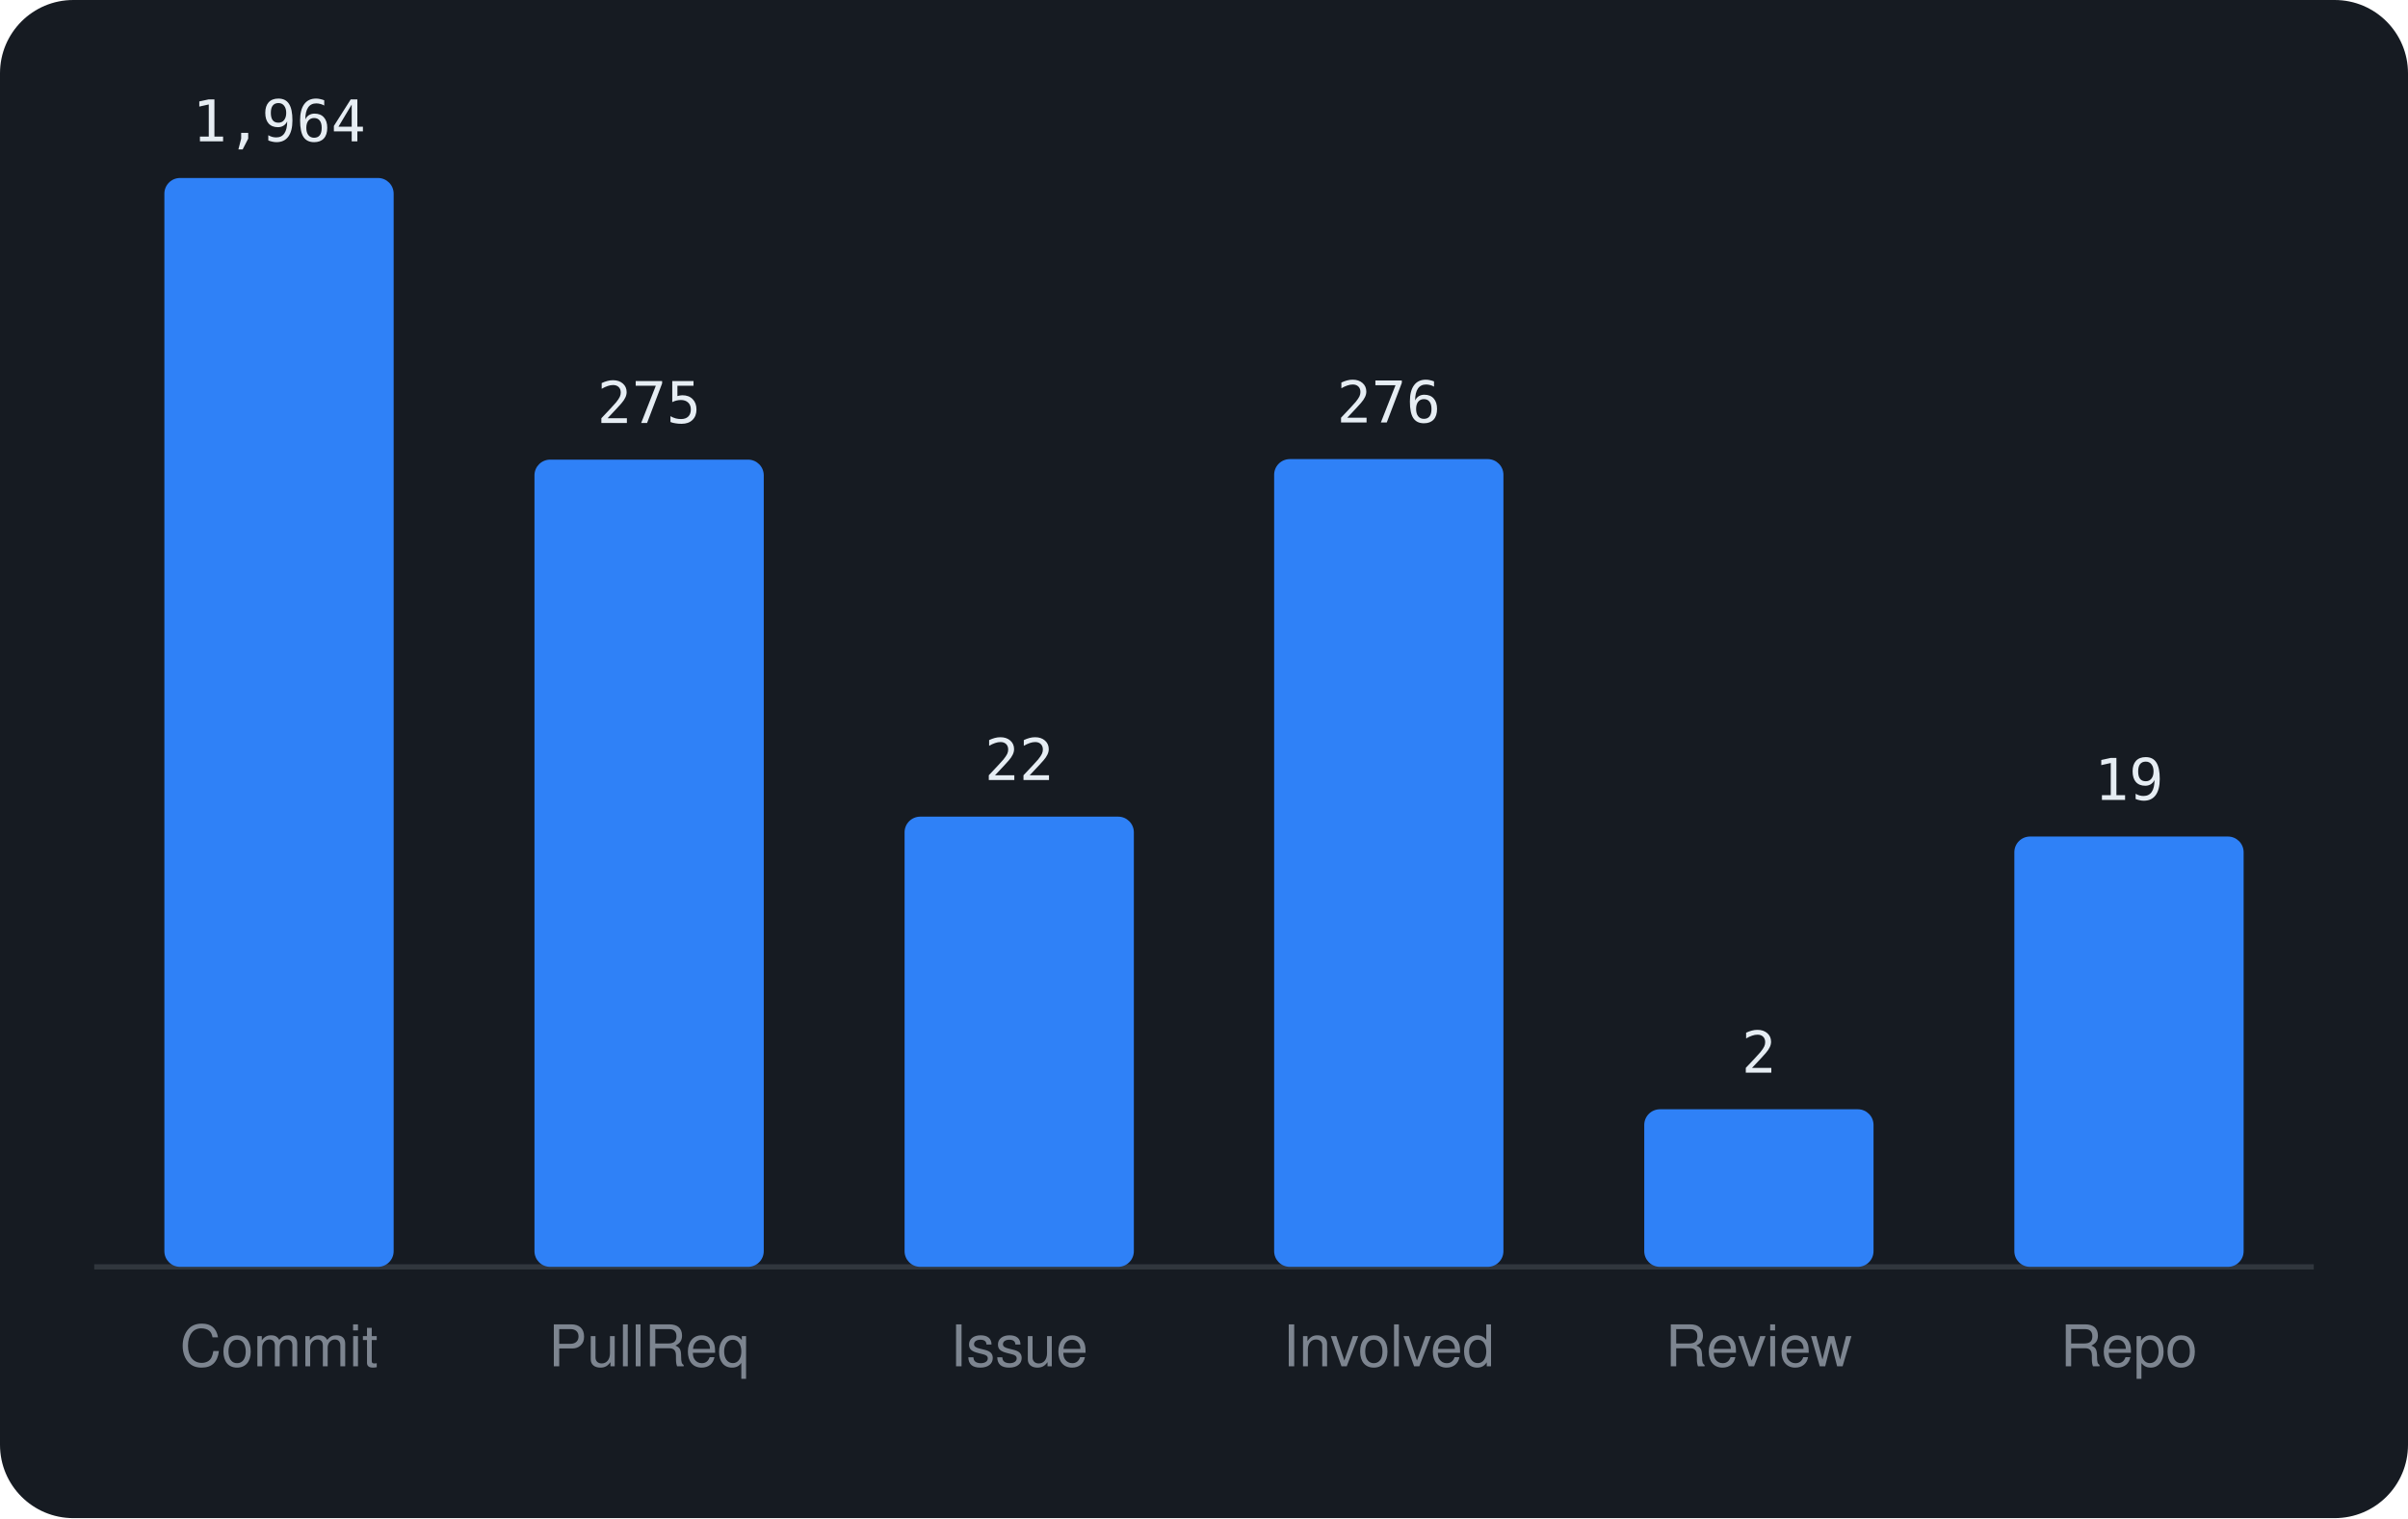
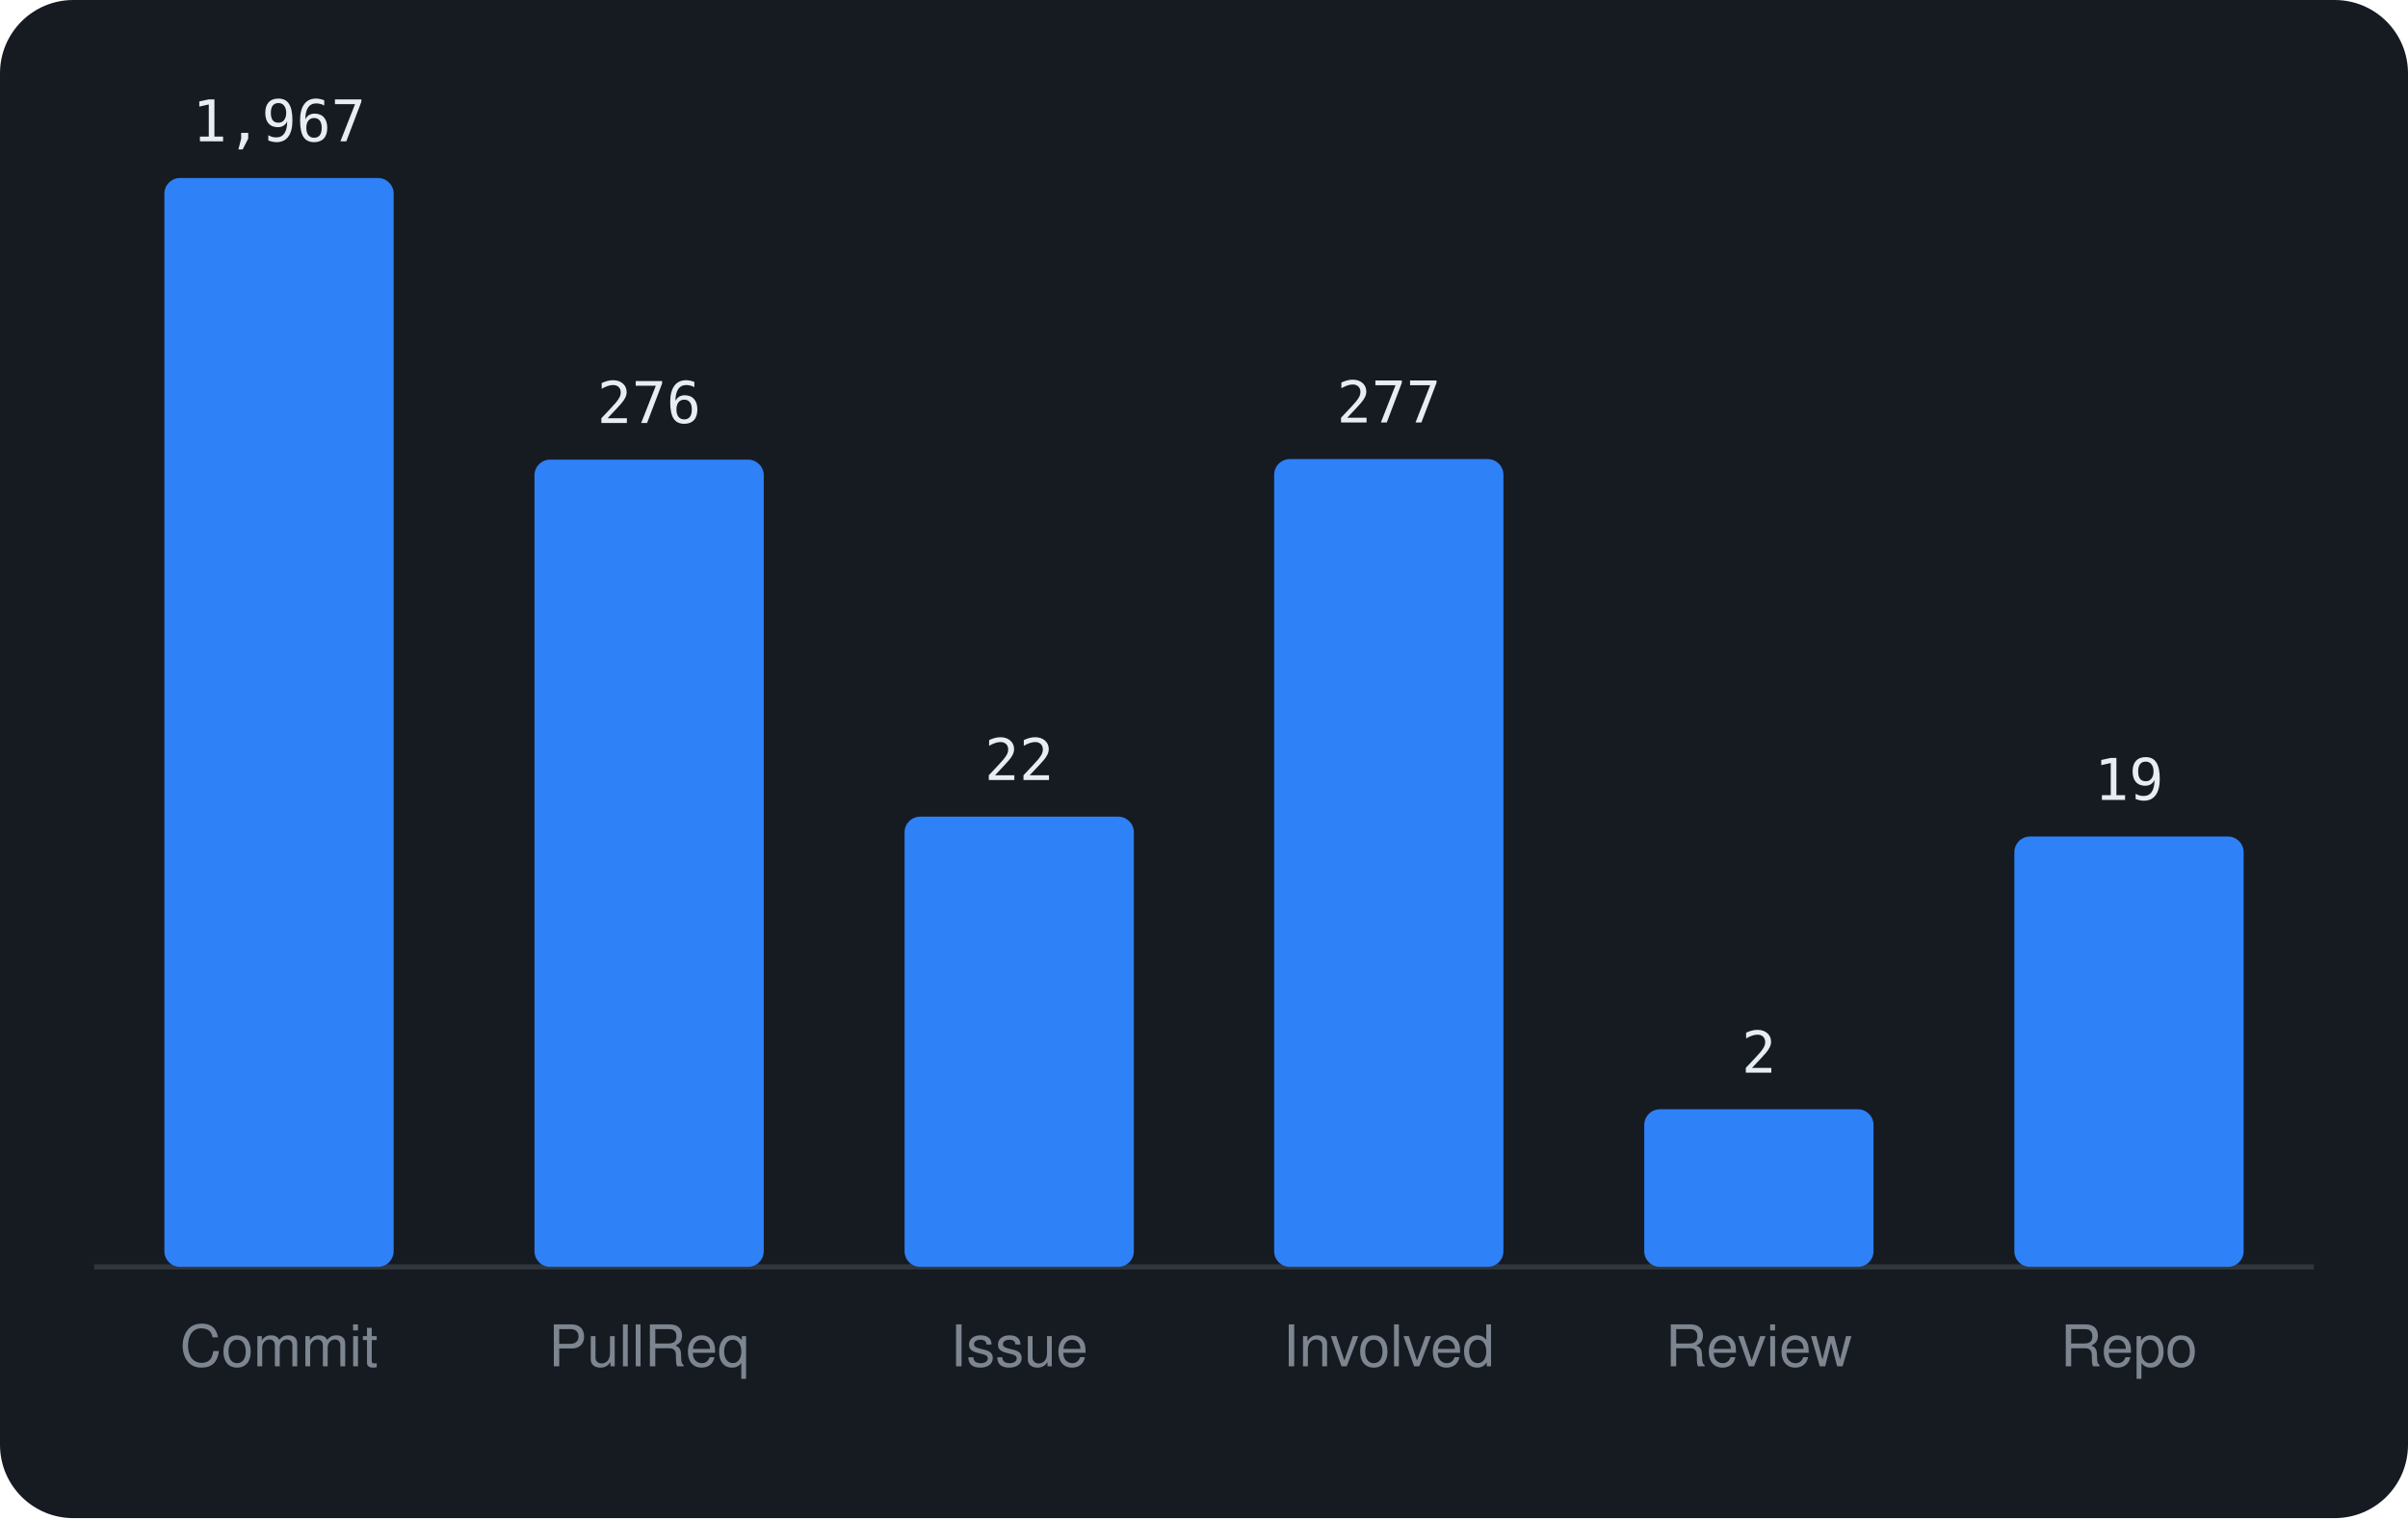
<svg xmlns="http://www.w3.org/2000/svg" viewBox="0 0 460 290" width="460" height="290" font-family="-apple-system,BlinkMacSystemFont,'Segoe UI',Helvetica,Arial,sans-serif">
  <rect width="460" height="290" rx="14" fill="#161b22" />
  <line x1="18" y1="242" x2="442" y2="242" stroke="#30363d" />
  <rect x="31.4" y="34.0" width="43.8" height="208.0" rx="3" fill="#2f81f7" />
-   <text x="53.3" y="27.0" text-anchor="middle" font-size="11" font-family="monospace" fill="#e6edf3">1,964</text>
+   <text x="53.3" y="27.0" text-anchor="middle" font-size="11" font-family="monospace" fill="#e6edf3">1,967</text>
  <text x="53.3" y="261" text-anchor="middle" font-size="11" fill="#7d8590">Commit</text>
  <rect x="102.1" y="87.8" width="43.8" height="154.2" rx="3" fill="#2f81f7" />
-   <text x="124.0" y="80.8" text-anchor="middle" font-size="11" font-family="monospace" fill="#e6edf3">275</text>
+   <text x="124.0" y="80.8" text-anchor="middle" font-size="11" font-family="monospace" fill="#e6edf3">276</text>
  <text x="124.0" y="261" text-anchor="middle" font-size="11" fill="#7d8590">PullReq</text>
  <rect x="172.8" y="156.0" width="43.8" height="86.0" rx="3" fill="#2f81f7" />
  <text x="194.7" y="149.0" text-anchor="middle" font-size="11" font-family="monospace" fill="#e6edf3">22</text>
  <text x="194.7" y="261" text-anchor="middle" font-size="11" fill="#7d8590">Issue</text>
  <rect x="243.4" y="87.7" width="43.8" height="154.3" rx="3" fill="#2f81f7" />
-   <text x="265.3" y="80.7" text-anchor="middle" font-size="11" font-family="monospace" fill="#e6edf3">276</text>
+   <text x="265.3" y="80.7" text-anchor="middle" font-size="11" font-family="monospace" fill="#e6edf3">277</text>
  <text x="265.3" y="261" text-anchor="middle" font-size="11" fill="#7d8590">Involved</text>
  <rect x="314.1" y="211.9" width="43.8" height="30.1" rx="3" fill="#2f81f7" />
  <text x="336.0" y="204.9" text-anchor="middle" font-size="11" font-family="monospace" fill="#e6edf3">2</text>
  <text x="336.0" y="261" text-anchor="middle" font-size="11" fill="#7d8590">Review</text>
  <rect x="384.8" y="159.8" width="43.8" height="82.2" rx="3" fill="#2f81f7" />
  <text x="406.7" y="152.8" text-anchor="middle" font-size="11" font-family="monospace" fill="#e6edf3">19</text>
  <text x="406.7" y="261" text-anchor="middle" font-size="11" fill="#7d8590">Repo</text>
</svg>
